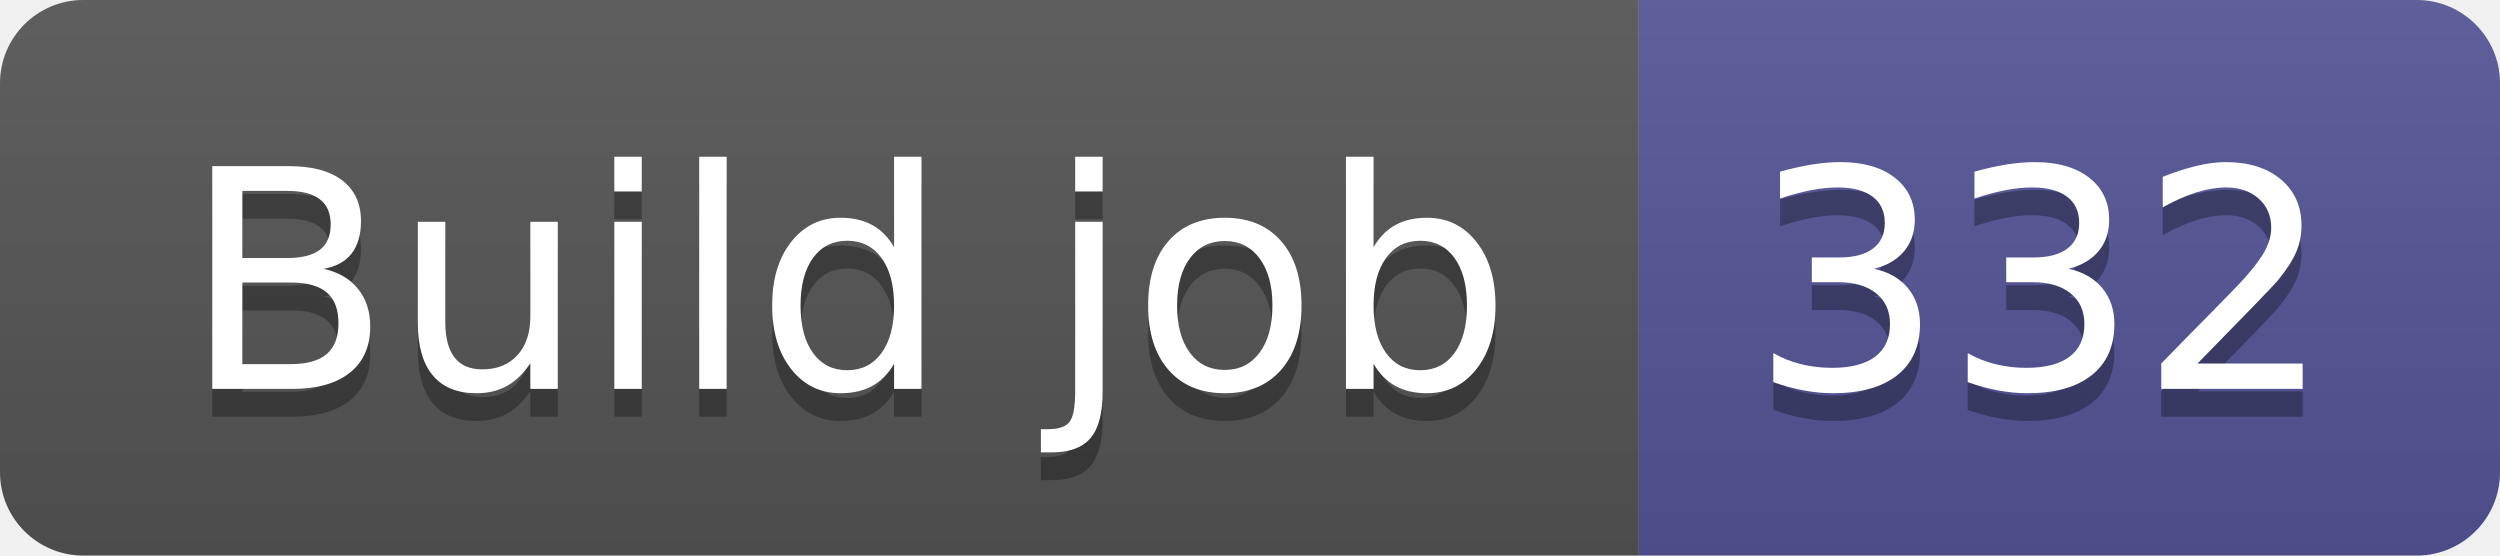
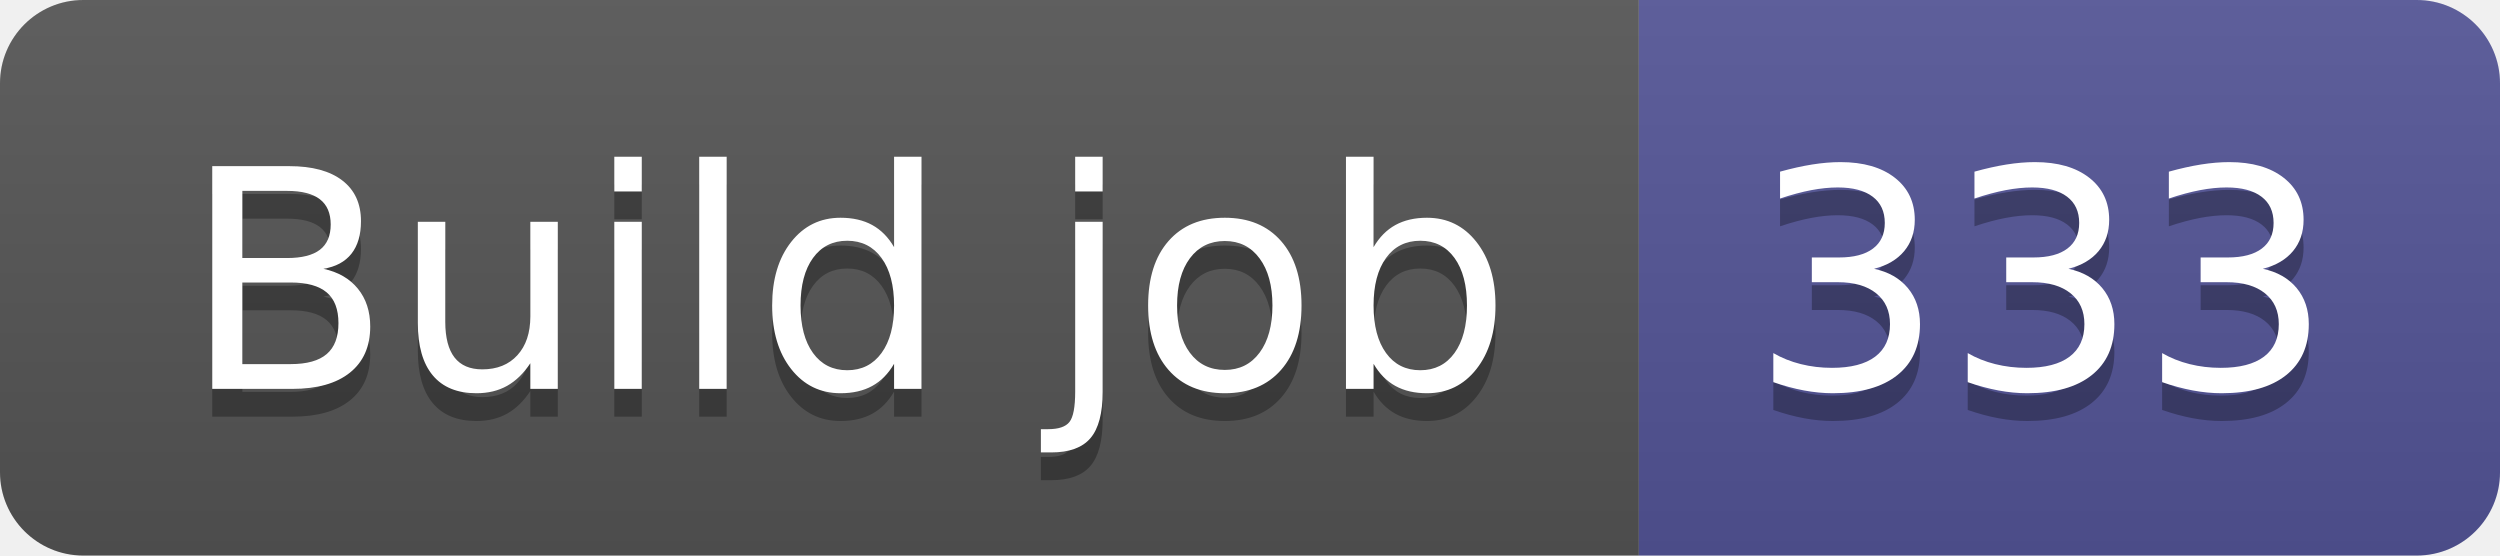
- <svg xmlns="http://www.w3.org/2000/svg" width="90" height="20" role="img" aria-label="Build job: 332">
+ <svg xmlns="http://www.w3.org/2000/svg" width="90" height="20" role="img" aria-label="Build job: 333">
  <linearGradient id="s" x2="0" y2="100%">
    <stop offset="0" stop-color="#bbb" stop-opacity=".1" />
    <stop offset="1" stop-opacity=".1" />
  </linearGradient>
  <clipPath id="r">
    <rect width="90" height="20" rx="3" fill="#fff" />
  </clipPath>
  <g clip-path="url(#r)">
    <rect width="59" height="20" fill="#555" />
    <rect x="59" width="31" height="20" fill="#535597" />
    <rect width="90" height="20" fill="url(#s)" />
  </g>
  <g fill="#fff" text-anchor="middle" font-family="Verdana,Geneva,DejaVu Sans,sans-serif" text-rendering="geometricPrecision" font-size="110">
    <text aria-hidden="true" x="305" y="150" fill="#010101" fill-opacity=".3" transform="scale(.1)" textLength="490">Build job</text>
    <text x="305" y="140" transform="scale(.1)" fill="#fff" textLength="490">Build job</text>
-     <text aria-hidden="true" x="735" y="150" fill="#010101" fill-opacity=".3" transform="scale(.1)" textLength="210">332</text>
-     <text x="735" y="140" transform="scale(.1)" fill="#fff" textLength="210">332</text>
+     <text aria-hidden="true" x="735" y="150" fill="#010101" fill-opacity=".3" transform="scale(.1)" textLength="210">333</text>
+     <text x="735" y="140" transform="scale(.1)" fill="#fff" textLength="210">333</text>
  </g>
</svg>
